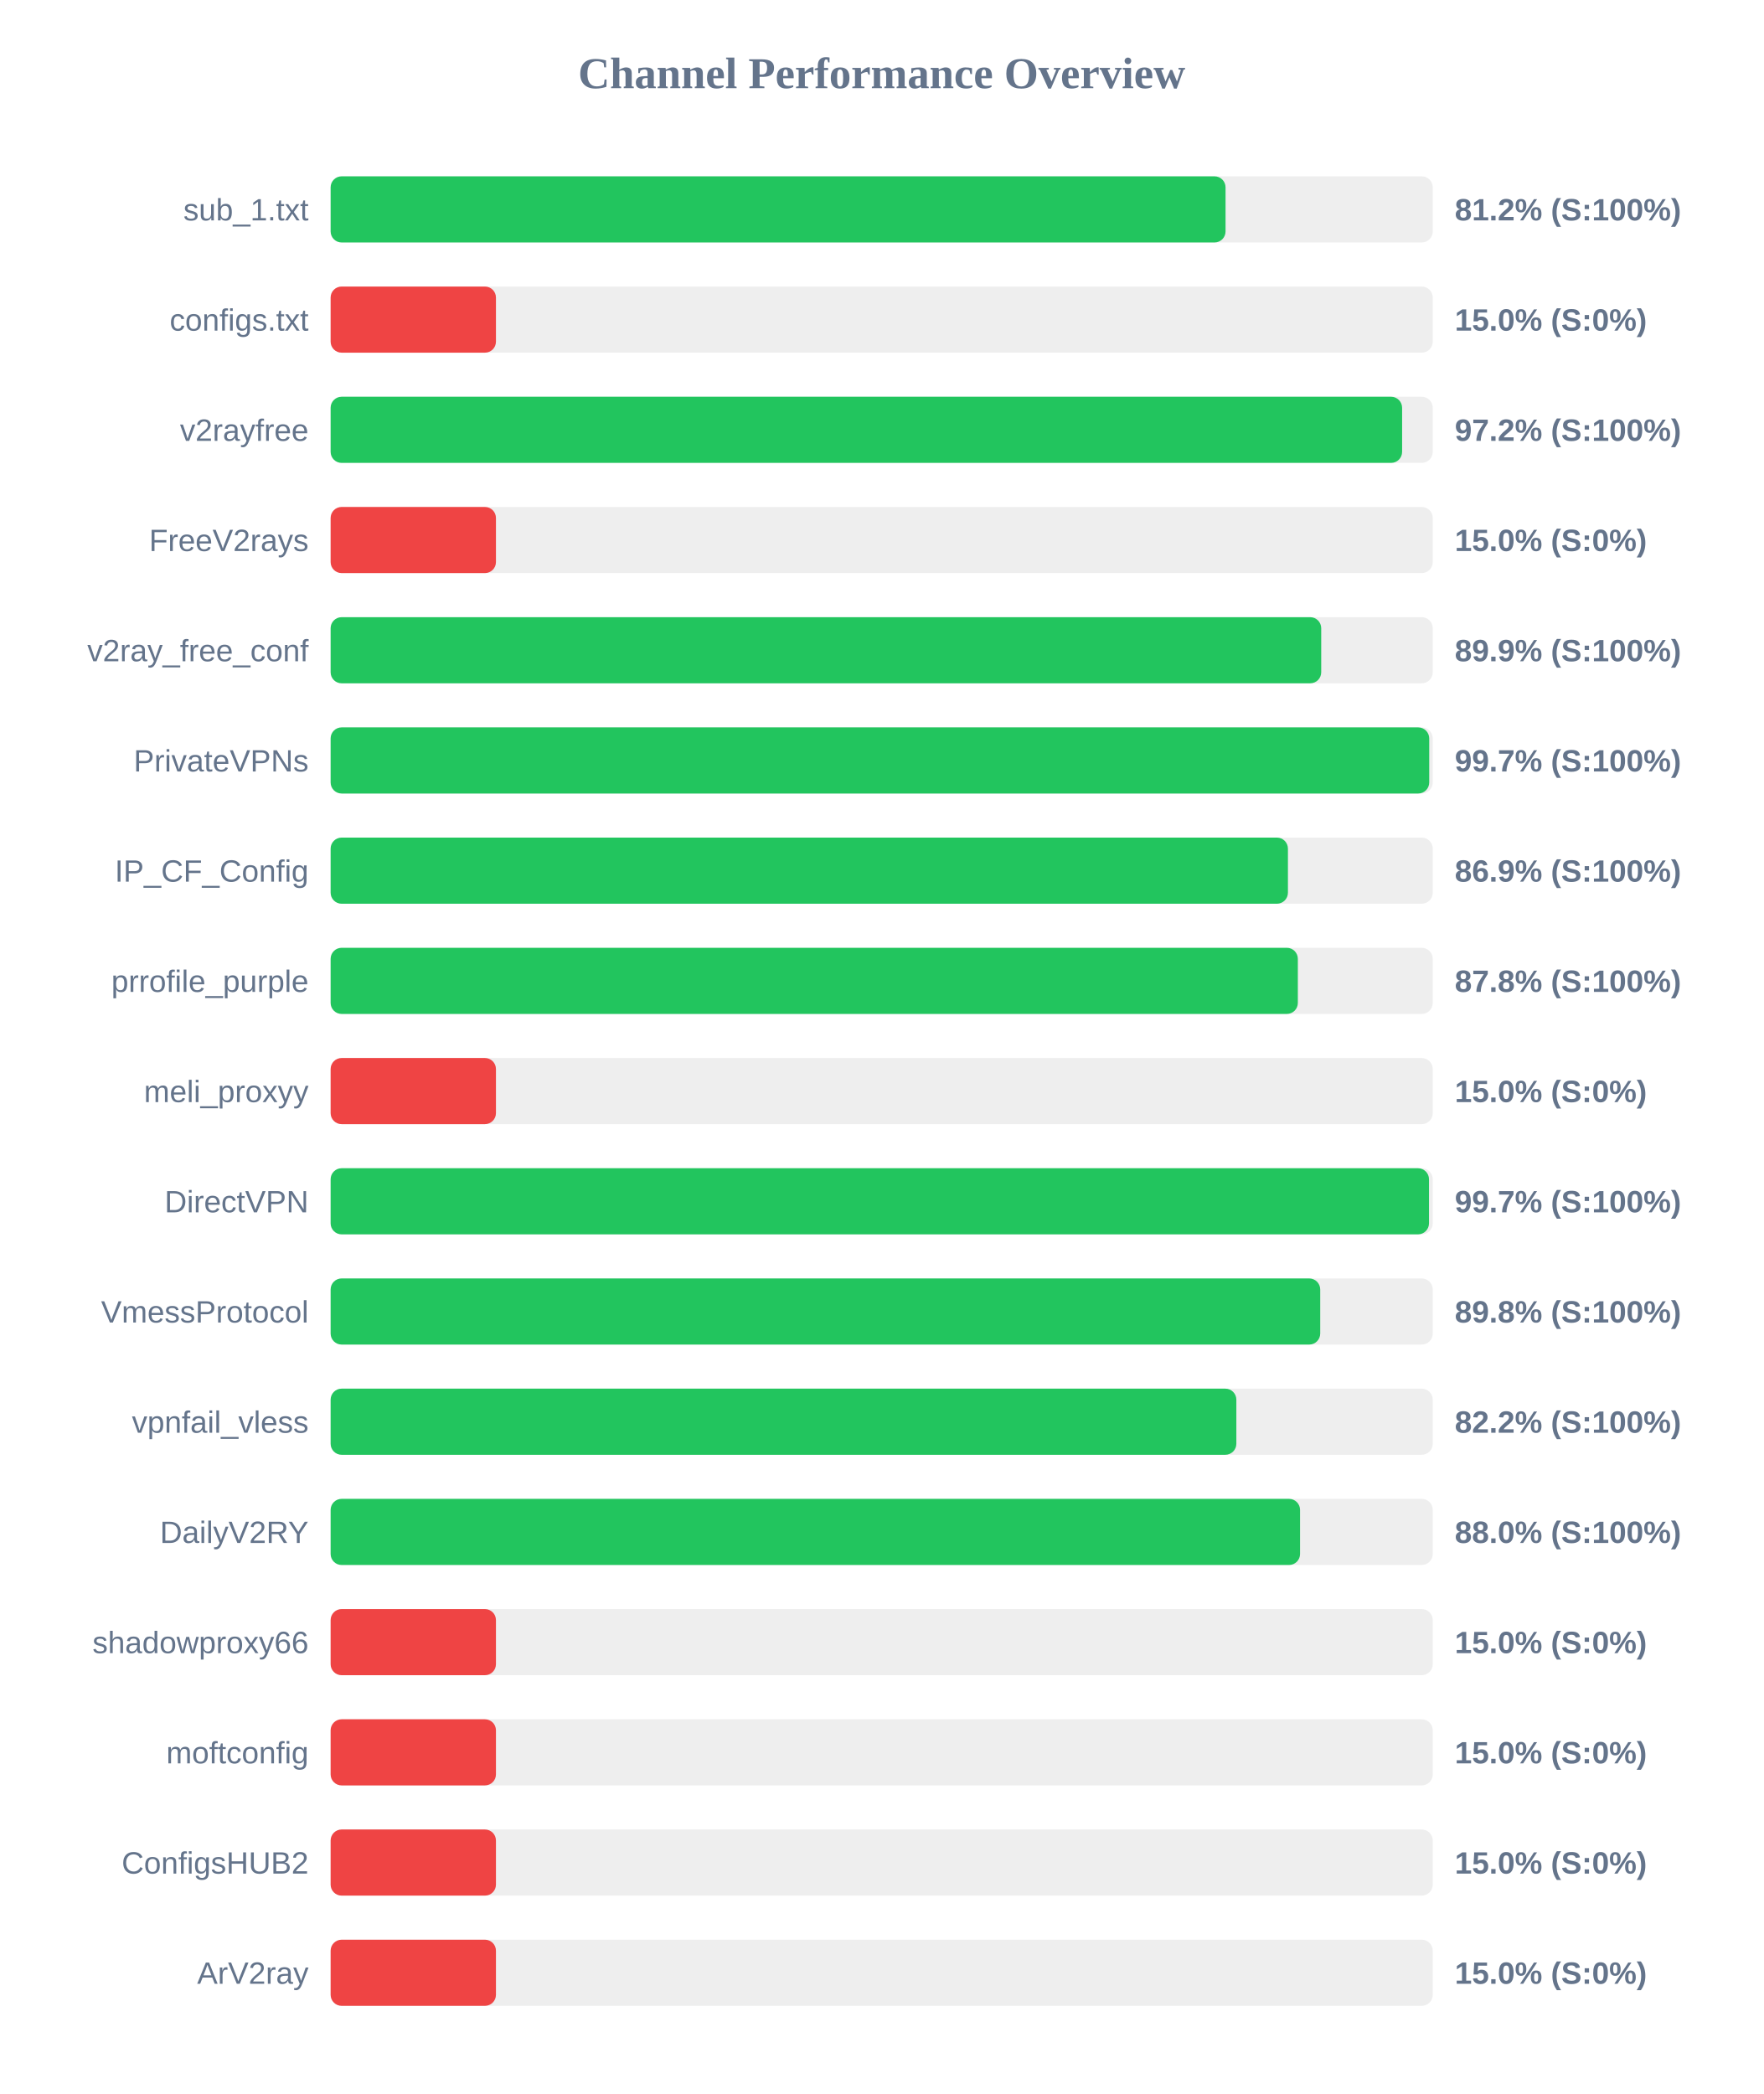
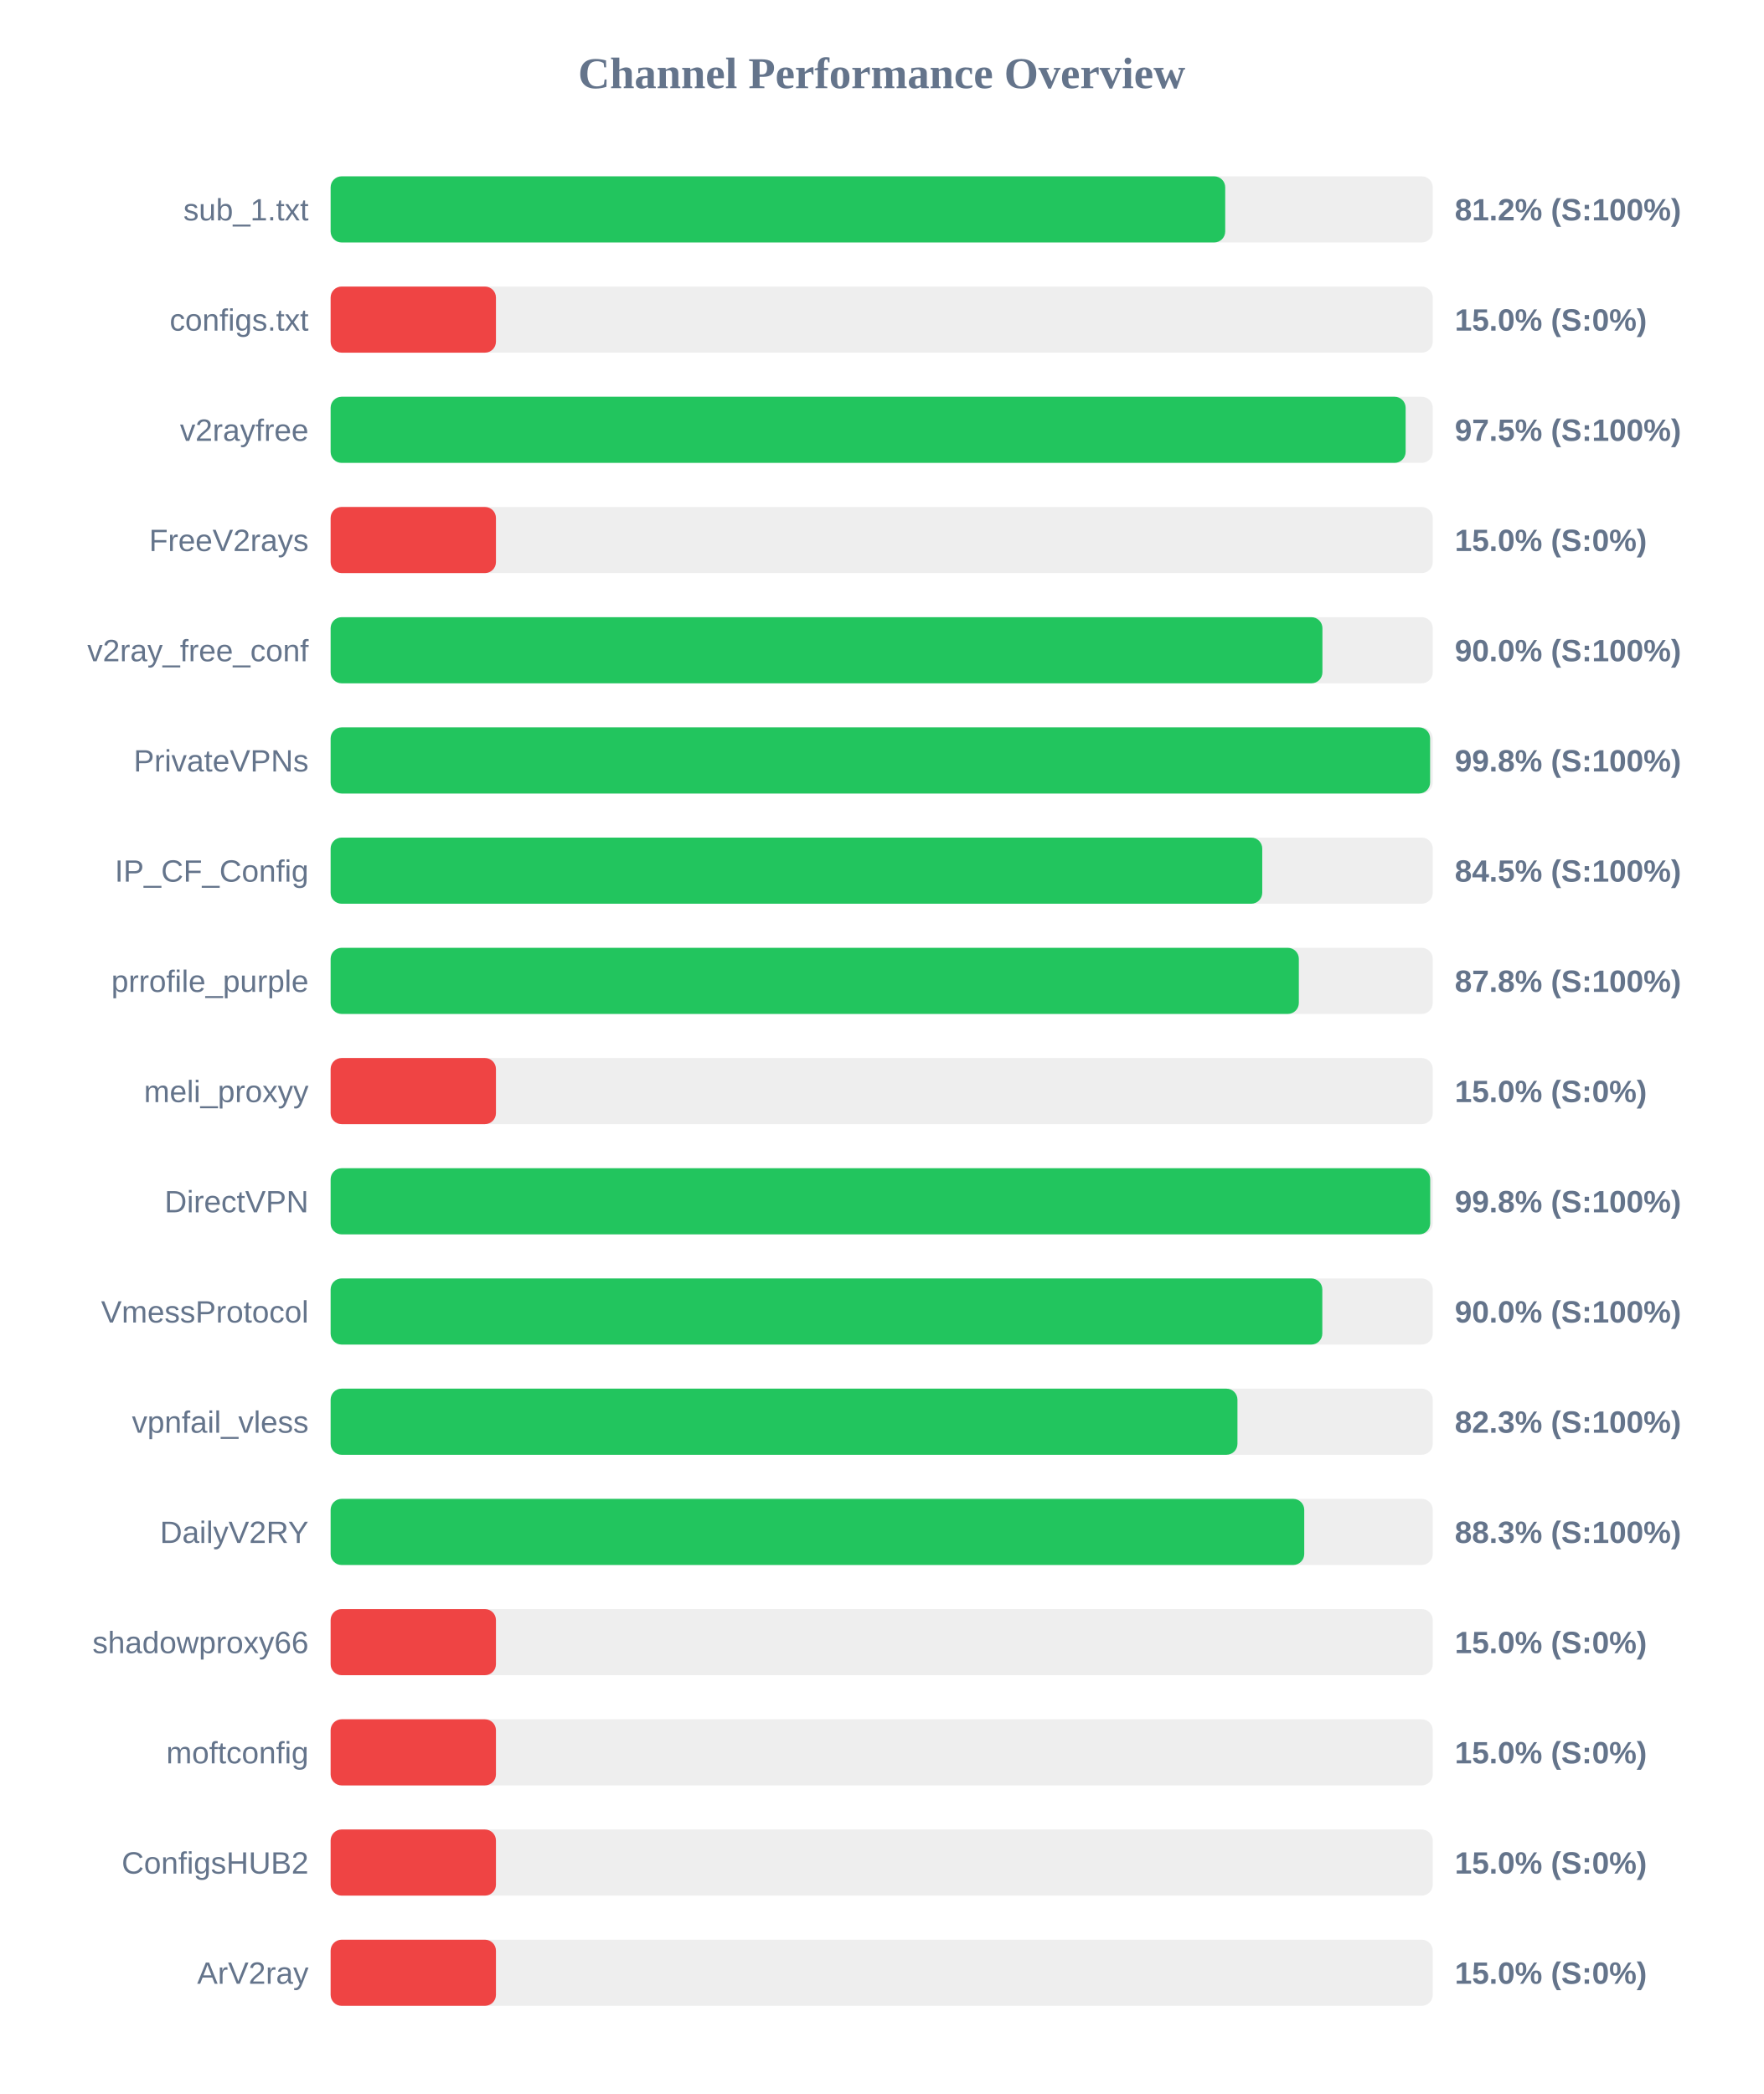
<svg xmlns="http://www.w3.org/2000/svg" width="800" height="950" version="1.1">
  <style>
        .row { font: 14px Arial; fill: #64748b; }
        .score { font: bold 14px Arial; fill: #64748b; }
    </style>
  <text x="400" y="40" text-anchor="middle" font-size="20px" font-weight="bold" fill="#64748b">Channel Performance Overview</text>
  <rect x="150" y="80" width="500" height="30" fill="#eee" rx="5" />
-   <rect x="150" y="80" width="406.0" height="30" fill="#22c55e" rx="5" />
+   <rect x="150" y="80" width="405.85" height="30" fill="#22c55e" rx="5" />
  <text x="140" y="100" text-anchor="end" class="row">sub_1.txt</text>
  <text x="660" y="100" text-anchor="start" class="score">81.2% (S:100%)</text>
  <rect x="150" y="130" width="500" height="30" fill="#eee" rx="5" />
  <rect x="150" y="130" width="75.0" height="30" fill="#ef4444" rx="5" />
  <text x="140" y="150" text-anchor="end" class="row">configs.txt</text>
  <text x="660" y="150" text-anchor="start" class="score">15.0% (S:0%)</text>
  <rect x="150" y="180" width="500" height="30" fill="#eee" rx="5" />
-   <rect x="150" y="180" width="486.1" height="30" fill="#22c55e" rx="5" />
+   <rect x="150" y="180" width="487.7" height="30" fill="#22c55e" rx="5" />
  <text x="140" y="200" text-anchor="end" class="row">v2rayfree</text>
-   <text x="660" y="200" text-anchor="start" class="score">97.2% (S:100%)</text>
+   <text x="660" y="200" text-anchor="start" class="score">97.5% (S:100%)</text>
  <rect x="150" y="230" width="500" height="30" fill="#eee" rx="5" />
  <rect x="150" y="230" width="75.0" height="30" fill="#ef4444" rx="5" />
  <text x="140" y="250" text-anchor="end" class="row">FreeV2rays</text>
  <text x="660" y="250" text-anchor="start" class="score">15.0% (S:0%)</text>
  <rect x="150" y="280" width="500" height="30" fill="#eee" rx="5" />
-   <rect x="150" y="280" width="449.4" height="30" fill="#22c55e" rx="5" />
+   <rect x="150" y="280" width="449.95" height="30" fill="#22c55e" rx="5" />
  <text x="140" y="300" text-anchor="end" class="row">v2ray_free_conf</text>
-   <text x="660" y="300" text-anchor="start" class="score">89.9% (S:100%)</text>
+   <text x="660" y="300" text-anchor="start" class="score">90.0% (S:100%)</text>
  <rect x="150" y="330" width="500" height="30" fill="#eee" rx="5" />
-   <rect x="150" y="330" width="498.4" height="30" fill="#22c55e" rx="5" />
+   <rect x="150" y="330" width="498.8" height="30" fill="#22c55e" rx="5" />
  <text x="140" y="350" text-anchor="end" class="row">PrivateVPNs</text>
-   <text x="660" y="350" text-anchor="start" class="score">99.7% (S:100%)</text>
+   <text x="660" y="350" text-anchor="start" class="score">99.8% (S:100%)</text>
  <rect x="150" y="380" width="500" height="30" fill="#eee" rx="5" />
-   <rect x="150" y="380" width="434.3" height="30" fill="#22c55e" rx="5" />
+   <rect x="150" y="380" width="422.65" height="30" fill="#22c55e" rx="5" />
  <text x="140" y="400" text-anchor="end" class="row">IP_CF_Config</text>
-   <text x="660" y="400" text-anchor="start" class="score">86.9% (S:100%)</text>
+   <text x="660" y="400" text-anchor="start" class="score">84.5% (S:100%)</text>
  <rect x="150" y="430" width="500" height="30" fill="#eee" rx="5" />
-   <rect x="150" y="430" width="438.8" height="30" fill="#22c55e" rx="5" />
+   <rect x="150" y="430" width="439.25" height="30" fill="#22c55e" rx="5" />
  <text x="140" y="450" text-anchor="end" class="row">prrofile_purple</text>
  <text x="660" y="450" text-anchor="start" class="score">87.8% (S:100%)</text>
  <rect x="150" y="480" width="500" height="30" fill="#eee" rx="5" />
  <rect x="150" y="480" width="75.0" height="30" fill="#ef4444" rx="5" />
  <text x="140" y="500" text-anchor="end" class="row">meli_proxyy</text>
  <text x="660" y="500" text-anchor="start" class="score">15.0% (S:0%)</text>
  <rect x="150" y="530" width="500" height="30" fill="#eee" rx="5" />
-   <rect x="150" y="530" width="498.3" height="30" fill="#22c55e" rx="5" />
+   <rect x="150" y="530" width="498.85" height="30" fill="#22c55e" rx="5" />
  <text x="140" y="550" text-anchor="end" class="row">DirectVPN</text>
-   <text x="660" y="550" text-anchor="start" class="score">99.7% (S:100%)</text>
+   <text x="660" y="550" text-anchor="start" class="score">99.8% (S:100%)</text>
  <rect x="150" y="580" width="500" height="30" fill="#eee" rx="5" />
-   <rect x="150" y="580" width="448.95" height="30" fill="#22c55e" rx="5" />
+   <rect x="150" y="580" width="449.9" height="30" fill="#22c55e" rx="5" />
  <text x="140" y="600" text-anchor="end" class="row">VmessProtocol</text>
-   <text x="660" y="600" text-anchor="start" class="score">89.8% (S:100%)</text>
+   <text x="660" y="600" text-anchor="start" class="score">90.0% (S:100%)</text>
  <rect x="150" y="630" width="500" height="30" fill="#eee" rx="5" />
-   <rect x="150" y="630" width="410.9" height="30" fill="#22c55e" rx="5" />
+   <rect x="150" y="630" width="411.4" height="30" fill="#22c55e" rx="5" />
  <text x="140" y="650" text-anchor="end" class="row">vpnfail_vless</text>
-   <text x="660" y="650" text-anchor="start" class="score">82.2% (S:100%)</text>
+   <text x="660" y="650" text-anchor="start" class="score">82.3% (S:100%)</text>
  <rect x="150" y="680" width="500" height="30" fill="#eee" rx="5" />
-   <rect x="150" y="680" width="439.8" height="30" fill="#22c55e" rx="5" />
+   <rect x="150" y="680" width="441.7" height="30" fill="#22c55e" rx="5" />
  <text x="140" y="700" text-anchor="end" class="row">DailyV2RY</text>
-   <text x="660" y="700" text-anchor="start" class="score">88.0% (S:100%)</text>
+   <text x="660" y="700" text-anchor="start" class="score">88.3% (S:100%)</text>
  <rect x="150" y="730" width="500" height="30" fill="#eee" rx="5" />
  <rect x="150" y="730" width="75.0" height="30" fill="#ef4444" rx="5" />
  <text x="140" y="750" text-anchor="end" class="row">shadowproxy66</text>
  <text x="660" y="750" text-anchor="start" class="score">15.0% (S:0%)</text>
  <rect x="150" y="780" width="500" height="30" fill="#eee" rx="5" />
  <rect x="150" y="780" width="75.0" height="30" fill="#ef4444" rx="5" />
  <text x="140" y="800" text-anchor="end" class="row">moftconfig</text>
  <text x="660" y="800" text-anchor="start" class="score">15.0% (S:0%)</text>
  <rect x="150" y="830" width="500" height="30" fill="#eee" rx="5" />
  <rect x="150" y="830" width="75.0" height="30" fill="#ef4444" rx="5" />
  <text x="140" y="850" text-anchor="end" class="row">ConfigsHUB2</text>
  <text x="660" y="850" text-anchor="start" class="score">15.0% (S:0%)</text>
  <rect x="150" y="880" width="500" height="30" fill="#eee" rx="5" />
  <rect x="150" y="880" width="75.0" height="30" fill="#ef4444" rx="5" />
  <text x="140" y="900" text-anchor="end" class="row">ArV2ray</text>
  <text x="660" y="900" text-anchor="start" class="score">15.0% (S:0%)</text>
</svg>
